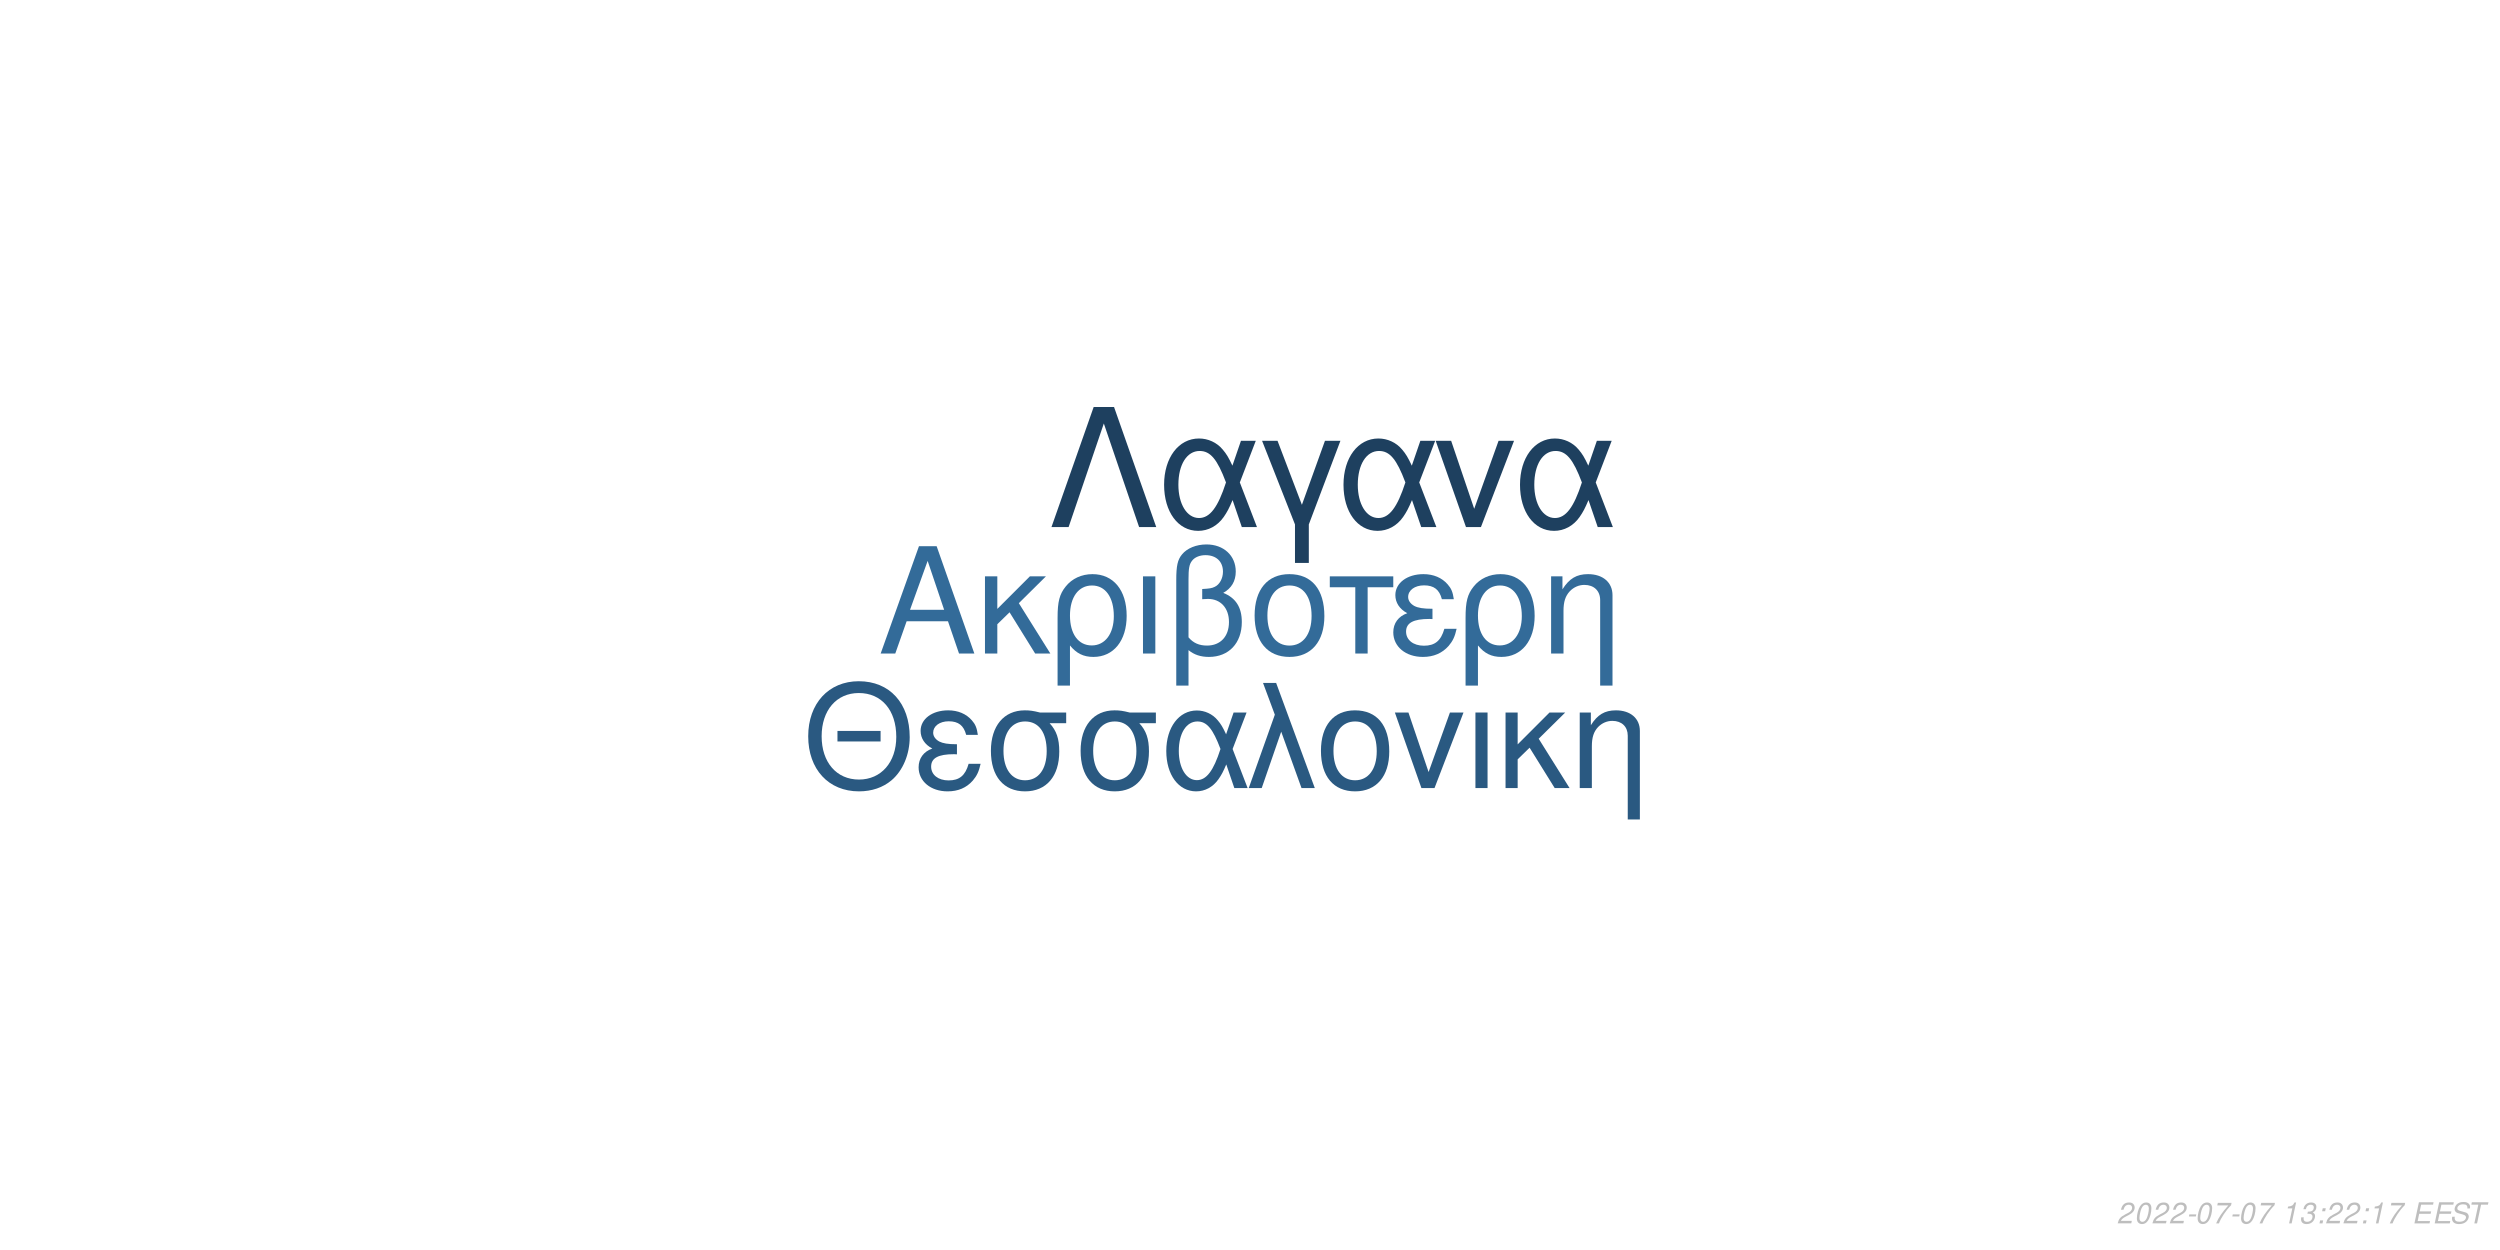
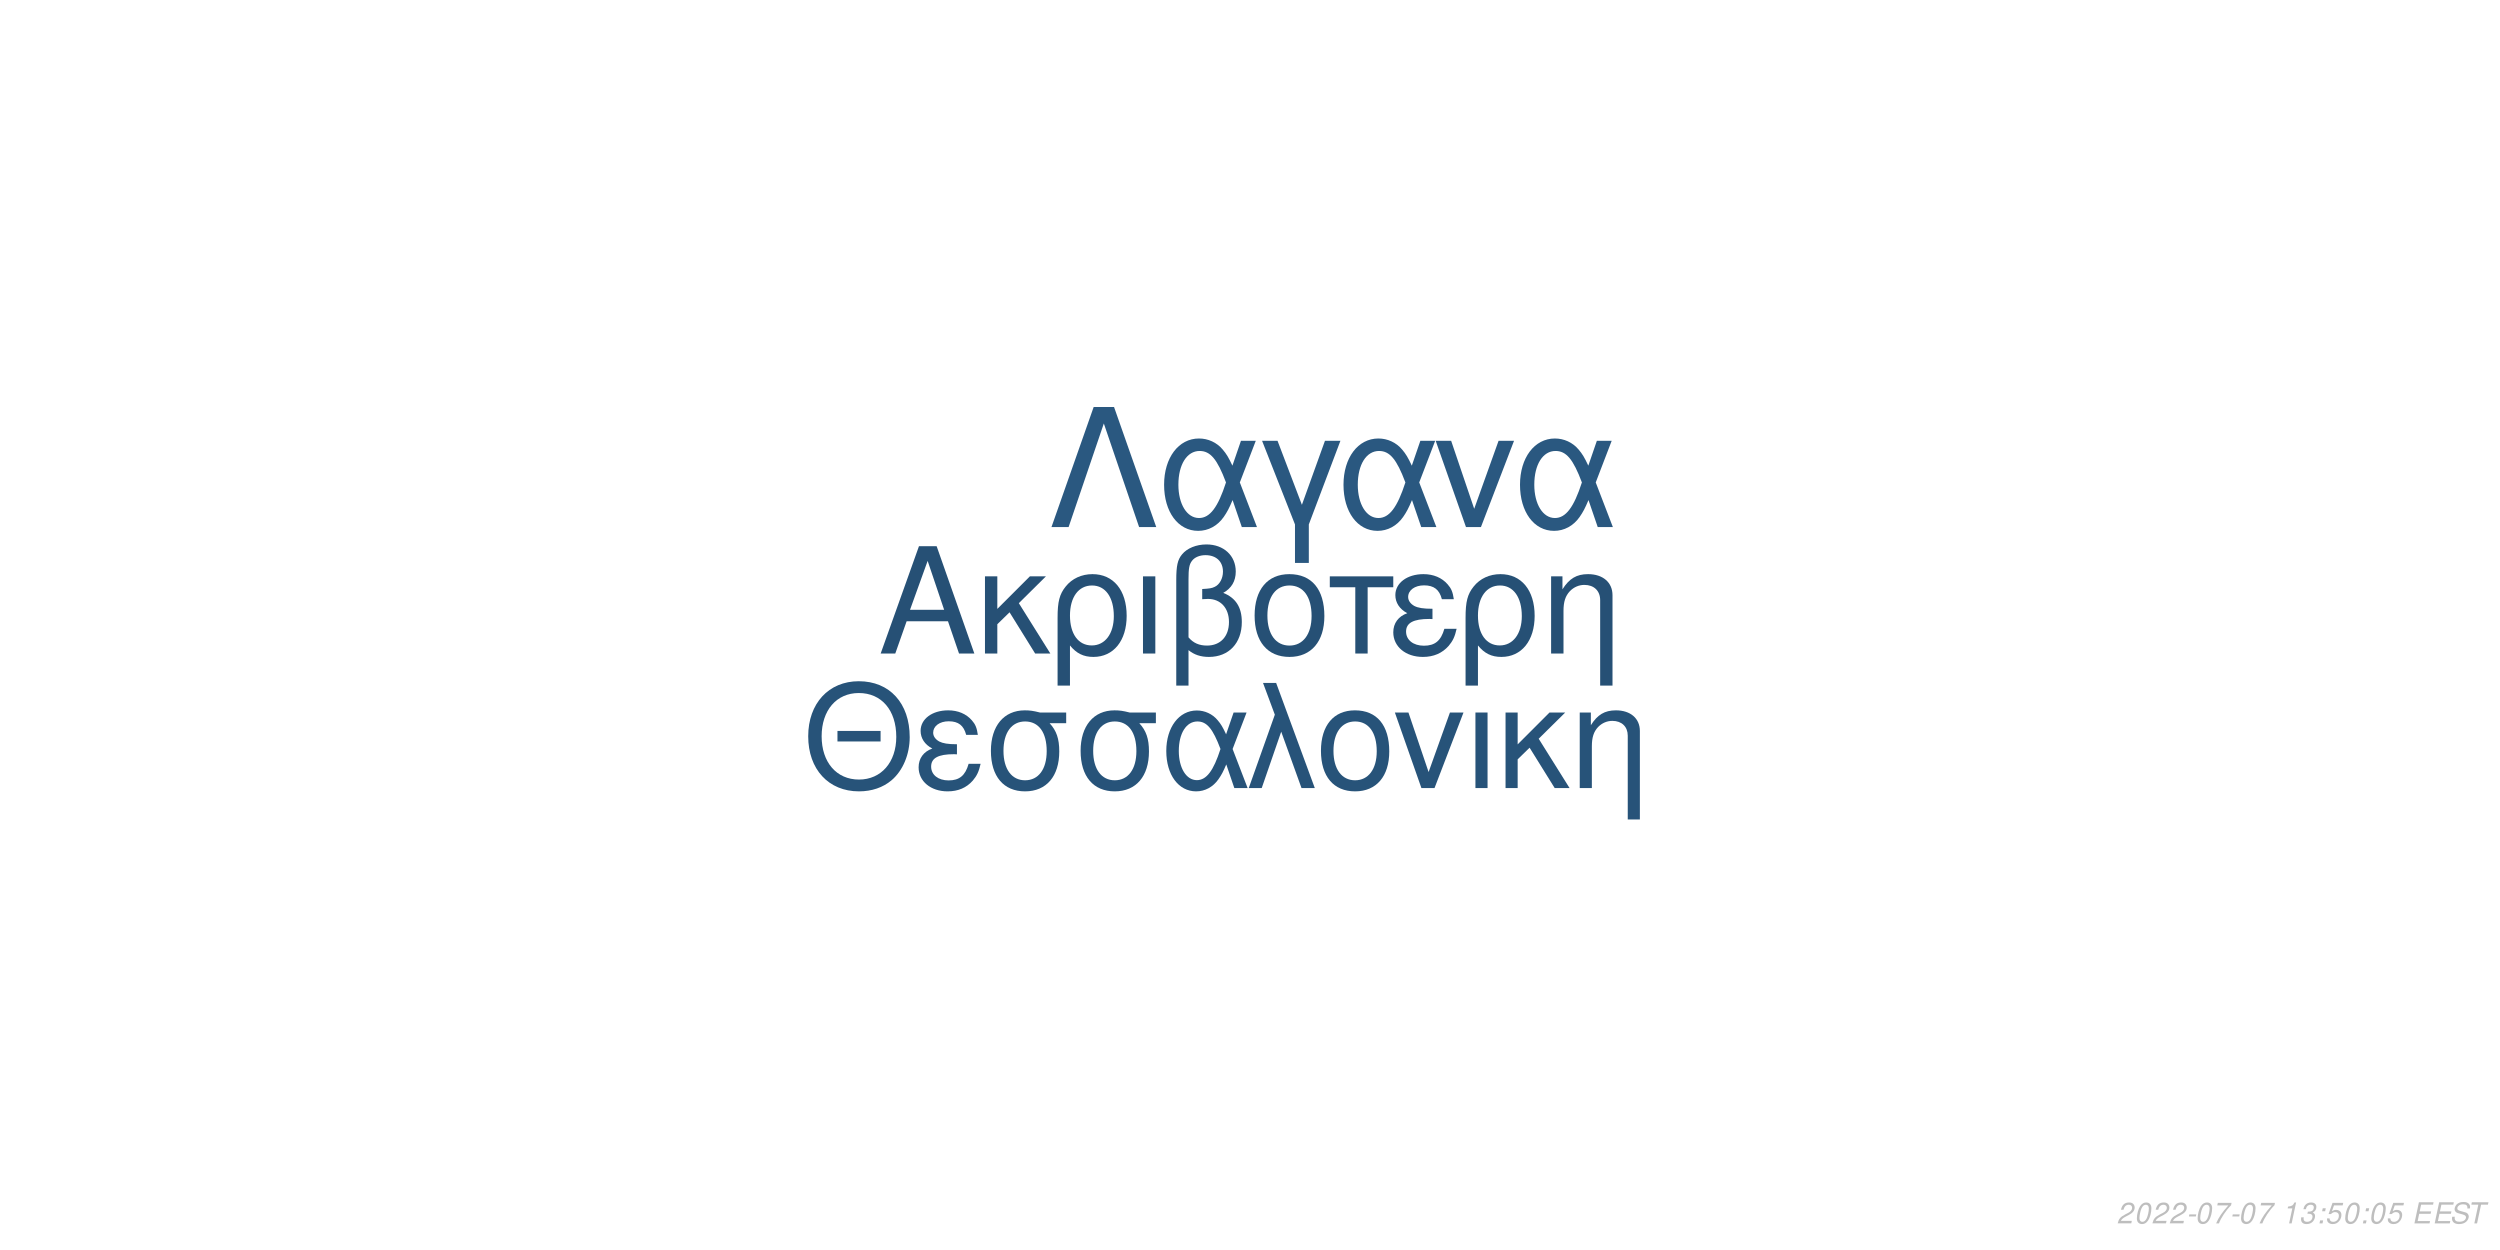
<svg xmlns="http://www.w3.org/2000/svg" xmlns:xlink="http://www.w3.org/1999/xlink" width="864pt" height="432pt" viewBox="0 0 864 432" version="1.1">
  <defs>
    <g>
      <symbol overflow="visible" id="glyph0-0">
        <path style="stroke:none;" d="" />
      </symbol>
      <symbol overflow="visible" id="glyph0-1">
        <path style="stroke:none;" d="M 24.125 -11.141 L 27.938 0 L 33.234 0 L 20.203 -37.094 L 14.094 -37.094 L 0.859 0 L 5.906 0 L 9.828 -11.141 Z M 22.797 -15.109 L 11 -15.109 L 17.094 -32.016 Z M 22.797 -15.109 " />
      </symbol>
      <symbol overflow="visible" id="glyph0-2">
        <path style="stroke:none;" d="M 7.172 -15.422 L 7.172 -26.672 L 2.906 -26.672 L 2.906 0 L 7.172 0 L 7.172 -10.125 L 11.406 -14.25 L 20.25 0 L 25.5 0 L 14.609 -17.406 L 23.969 -26.672 L 18.422 -26.672 Z M 7.172 -15.422 " />
      </symbol>
      <symbol overflow="visible" id="glyph0-3">
        <path style="stroke:none;" d="M 3 11.094 L 7.281 11.094 L 7.281 -2.797 C 9.516 -0.047 11.953 1.172 15.375 1.172 C 22.344 1.172 26.875 -4.422 26.875 -13.031 C 26.875 -21.891 22.297 -27.438 15.062 -27.438 C 11.297 -27.438 7.984 -25.906 5.797 -23.156 C 3.672 -20.516 3 -17.969 3 -12.359 Z M 14.906 -23.516 C 19.547 -23.516 22.438 -19.438 22.438 -12.922 C 22.438 -6.812 19.391 -2.797 14.812 -2.797 C 10.172 -2.797 7.281 -6.766 7.281 -13.125 C 7.281 -19.484 10.234 -23.516 14.906 -23.516 Z M 14.906 -23.516 " />
      </symbol>
      <symbol overflow="visible" id="glyph0-4">
        <path style="stroke:none;" d="M 3.516 0 L 7.781 0 L 7.781 -26.672 L 3.516 -26.672 Z M 3.516 0 " />
      </symbol>
      <symbol overflow="visible" id="glyph0-5">
        <path style="stroke:none;" d="M 4.016 11.094 L 8.25 11.094 L 8.25 -1.172 C 10.172 0.406 12.422 1.172 15.312 1.172 C 22.188 1.172 26.672 -3.609 26.672 -10.891 C 26.672 -15.984 24.578 -19.234 20.25 -20.969 C 23.109 -22.547 24.578 -25.031 24.578 -28.344 C 24.578 -33.844 20.406 -37.703 14.453 -37.703 C 10.938 -37.703 7.734 -36.391 6 -34.25 C 4.484 -32.422 4.016 -30.328 4.016 -25.391 Z M 8.25 -25.656 C 8.25 -29.359 8.5 -30.844 9.469 -32.062 C 10.375 -33.281 12.156 -34 14.094 -34 C 17.812 -34 20.156 -31.812 20.156 -28.297 C 20.156 -25.953 18.984 -23.812 17.297 -23.047 C 16.281 -22.547 15.469 -22.438 12.984 -22.297 L 12.984 -18.781 C 13.734 -18.828 14.344 -18.875 14.969 -18.875 C 19.344 -18.875 22.234 -15.719 22.234 -10.891 C 22.234 -5.906 19.281 -2.75 14.656 -2.75 C 11.953 -2.75 9.922 -3.609 8.25 -5.594 Z M 8.25 -25.656 " />
      </symbol>
      <symbol overflow="visible" id="glyph0-6">
        <path style="stroke:none;" d="M 14.094 -27.438 C 6.562 -27.438 2.094 -22.094 2.094 -13.125 C 2.094 -4.125 6.562 1.172 14.141 1.172 C 21.672 1.172 26.203 -4.172 26.203 -12.922 C 26.203 -22.188 21.828 -27.438 14.094 -27.438 Z M 14.141 -23.516 C 18.938 -23.516 21.781 -19.594 21.781 -12.984 C 21.781 -6.672 18.828 -2.75 14.141 -2.75 C 9.422 -2.75 6.516 -6.672 6.516 -13.125 C 6.516 -19.594 9.422 -23.516 14.141 -23.516 Z M 14.141 -23.516 " />
      </symbol>
      <symbol overflow="visible" id="glyph0-7">
        <path style="stroke:none;" d="M 7.891 0 L 12.156 0 L 12.156 -22.906 L 21.016 -22.906 L 21.016 -26.672 L -0.922 -26.672 L -0.922 -22.906 L 7.891 -22.906 Z M 7.891 0 " />
      </symbol>
      <symbol overflow="visible" id="glyph0-8">
        <path style="stroke:none;" d="M 14.562 -15.469 C 11.344 -15.469 9.562 -15.781 8.297 -16.438 C 6.922 -17.203 6.156 -18.328 6.156 -19.547 C 6.156 -21.891 8.453 -23.562 11.656 -23.562 C 15.062 -23.562 16.953 -22.094 17.812 -18.781 L 21.938 -18.781 C 21.578 -21.266 21.062 -22.5 19.797 -23.922 C 17.812 -26.203 14.906 -27.438 11.453 -27.438 C 5.797 -27.438 1.734 -24.375 1.734 -20.203 C 1.734 -17.609 3.156 -15.375 5.859 -13.938 C 2.797 -12.875 1.016 -10.484 1.016 -7.328 C 1.016 -2.391 5.297 1.172 11.25 1.172 C 14.969 1.172 17.906 -0.109 20.156 -2.641 C 21.578 -4.328 22.297 -5.797 22.906 -8.547 L 18.672 -8.547 C 17.5 -4.422 15.422 -2.703 11.609 -2.703 C 7.938 -2.703 5.438 -4.688 5.438 -7.578 C 5.438 -10.578 7.938 -11.953 13.484 -11.953 C 13.641 -11.953 14.094 -11.953 14.562 -11.906 Z M 14.562 -15.469 " />
      </symbol>
      <symbol overflow="visible" id="glyph0-9">
        <path style="stroke:none;" d="M 3.562 -26.672 L 3.562 0 L 7.844 0 L 7.844 -14.703 C 7.844 -17.906 8.5 -19.891 10.031 -21.531 C 11.406 -22.953 13.188 -23.719 15.062 -23.719 C 18.375 -23.719 20.516 -21.672 20.516 -18.469 L 20.516 11.094 L 24.781 11.094 L 24.781 -20.156 C 24.781 -24.578 21.469 -27.438 16.328 -27.438 C 12.359 -27.438 9.828 -25.906 7.484 -22.188 L 7.484 -26.672 Z M 3.562 -26.672 " />
      </symbol>
      <symbol overflow="visible" id="glyph1-0">
        <path style="stroke:none;" d="" />
      </symbol>
      <symbol overflow="visible" id="glyph1-1">
        <path style="stroke:none;" d="M 26.859 -19.734 L 11.953 -19.734 L 11.953 -16.094 L 26.859 -16.094 Z M 19.328 -36.922 C 8.922 -36.922 1.844 -29.25 1.844 -17.891 C 1.844 -6.484 8.875 1.141 19.391 1.141 C 23.812 1.141 27.703 -0.203 30.641 -2.688 C 34.578 -6.031 36.922 -11.656 36.922 -17.594 C 36.922 -29.297 30 -36.922 19.328 -36.922 Z M 19.328 -32.844 C 27.203 -32.844 32.281 -26.906 32.281 -17.688 C 32.281 -8.922 27.062 -2.938 19.391 -2.938 C 11.609 -2.938 6.484 -8.922 6.484 -17.891 C 6.484 -26.859 11.609 -32.844 19.328 -32.844 Z M 19.328 -32.844 " />
      </symbol>
      <symbol overflow="visible" id="glyph1-2">
        <path style="stroke:none;" d="M 14.25 -15.141 C 11.109 -15.141 9.375 -15.453 8.125 -16.094 C 6.781 -16.844 6.031 -17.938 6.031 -19.141 C 6.031 -21.422 8.266 -23.078 11.406 -23.078 C 14.75 -23.078 16.594 -21.625 17.438 -18.391 L 21.469 -18.391 C 21.125 -20.828 20.625 -22.031 19.391 -23.422 C 17.438 -25.656 14.594 -26.859 11.219 -26.859 C 5.688 -26.859 1.688 -23.875 1.688 -19.781 C 1.688 -17.234 3.094 -15.047 5.734 -13.656 C 2.734 -12.609 1 -10.266 1 -7.172 C 1 -2.344 5.188 1.141 11.016 1.141 C 14.656 1.141 17.547 -0.094 19.734 -2.594 C 21.125 -4.234 21.828 -5.688 22.422 -8.375 L 18.281 -8.375 C 17.141 -4.328 15.094 -2.641 11.359 -2.641 C 7.766 -2.641 5.328 -4.578 5.328 -7.422 C 5.328 -10.359 7.766 -11.703 13.203 -11.703 C 13.359 -11.703 13.797 -11.703 14.25 -11.656 Z M 14.25 -15.141 " />
      </symbol>
      <symbol overflow="visible" id="glyph1-3">
        <path style="stroke:none;" d="M 29 -26.109 L 19.938 -26.109 C 17.594 -26.703 16.438 -26.859 14.703 -26.859 C 7.469 -26.859 2.984 -21.469 2.984 -12.859 C 2.984 -4.031 7.375 1.141 14.797 1.141 C 22.172 1.141 26.609 -4.078 26.609 -12.656 C 26.609 -17.047 25.656 -19.828 23.266 -22.422 L 29 -22.422 Z M 14.797 -23.016 C 19.531 -23.016 22.266 -19.234 22.266 -12.75 C 22.266 -6.531 19.438 -2.688 14.797 -2.688 C 10.172 -2.688 7.328 -6.531 7.328 -12.859 C 7.328 -19.188 10.172 -23.016 14.797 -23.016 Z M 14.797 -23.016 " />
      </symbol>
      <symbol overflow="visible" id="glyph1-4">
        <path style="stroke:none;" d="M 29.344 -26.109 L 24.859 -26.109 L 22.266 -18.578 C 21.125 -21.031 20.484 -22.125 19.328 -23.469 C 17.547 -25.609 14.906 -26.812 12.156 -26.812 C 5.984 -26.812 1.594 -20.984 1.594 -12.812 C 1.594 -4.578 5.828 1.141 11.906 1.141 C 14.953 1.141 17.734 -0.344 19.625 -3.047 C 20.672 -4.531 21.281 -5.688 22.328 -8.172 L 25.109 0 L 29.703 0 L 24.516 -13.5 Z M 20.328 -13.5 C 17.891 -5.922 15.453 -2.734 12.156 -2.734 C 8.516 -2.734 5.922 -6.922 5.922 -12.812 C 5.922 -18.938 8.516 -23.016 12.359 -23.016 C 15.594 -23.016 17.688 -20.531 20.328 -13.5 Z M 20.328 -13.5 " />
      </symbol>
      <symbol overflow="visible" id="glyph1-5">
        <path style="stroke:none;" d="M 1.094 0 L 5.578 0 L 12.312 -19.484 L 19.328 0 L 23.922 0 L 10.562 -36.328 L 6.031 -36.328 L 10.109 -25.359 Z M 1.094 0 " />
      </symbol>
      <symbol overflow="visible" id="glyph1-6">
        <path style="stroke:none;" d="M 13.797 -26.859 C 6.422 -26.859 2.047 -21.625 2.047 -12.859 C 2.047 -4.031 6.422 1.141 13.859 1.141 C 21.234 1.141 25.656 -4.078 25.656 -12.656 C 25.656 -21.719 21.375 -26.859 13.797 -26.859 Z M 13.859 -23.016 C 18.531 -23.016 21.328 -19.188 21.328 -12.703 C 21.328 -6.531 18.438 -2.688 13.859 -2.688 C 9.219 -2.688 6.375 -6.531 6.375 -12.859 C 6.375 -19.188 9.219 -23.016 13.859 -23.016 Z M 13.859 -23.016 " />
      </symbol>
      <symbol overflow="visible" id="glyph1-7">
        <path style="stroke:none;" d="M 14.297 0 L 24.312 -26.109 L 19.625 -26.109 L 12.25 -5.531 L 5.281 -26.109 L 0.594 -26.109 L 9.766 0 Z M 14.297 0 " />
      </symbol>
      <symbol overflow="visible" id="glyph1-8">
        <path style="stroke:none;" d="M 3.438 0 L 7.625 0 L 7.625 -26.109 L 3.438 -26.109 Z M 3.438 0 " />
      </symbol>
      <symbol overflow="visible" id="glyph1-9">
        <path style="stroke:none;" d="M 7.031 -15.094 L 7.031 -26.109 L 2.844 -26.109 L 2.844 0 L 7.031 0 L 7.031 -9.922 L 11.156 -13.953 L 19.828 0 L 24.969 0 L 14.297 -17.047 L 23.469 -26.109 L 18.031 -26.109 Z M 7.031 -15.094 " />
      </symbol>
      <symbol overflow="visible" id="glyph1-10">
        <path style="stroke:none;" d="M 3.484 -26.109 L 3.484 0 L 7.672 0 L 7.672 -14.406 C 7.672 -17.547 8.328 -19.484 9.812 -21.078 C 11.156 -22.469 12.906 -23.219 14.75 -23.219 C 17.984 -23.219 20.078 -21.234 20.078 -18.094 L 20.078 10.859 L 24.266 10.859 L 24.266 -19.734 C 24.266 -24.062 21.031 -26.859 16 -26.859 C 12.109 -26.859 9.609 -25.359 7.328 -21.719 L 7.328 -26.109 Z M 3.484 -26.109 " />
      </symbol>
      <symbol overflow="visible" id="glyph2-0">
        <path style="stroke:none;" d="" />
      </symbol>
      <symbol overflow="visible" id="glyph2-1">
        <path style="stroke:none;" d="M 22.531 -41.484 L 15.484 -41.484 L 0.906 0 L 6.828 0 L 19 -35.797 L 31.188 0 L 37.109 0 Z M 22.531 -41.484 " />
      </symbol>
      <symbol overflow="visible" id="glyph2-2">
        <path style="stroke:none;" d="M 33.516 -29.812 L 28.391 -29.812 L 25.438 -21.219 C 24.125 -24.016 23.391 -25.266 22.078 -26.797 C 20.031 -29.25 17.016 -30.609 13.891 -30.609 C 6.828 -30.609 1.828 -23.953 1.828 -14.625 C 1.828 -5.234 6.656 1.312 13.594 1.312 C 17.078 1.312 20.266 -0.391 22.422 -3.469 C 23.609 -5.172 24.297 -6.484 25.5 -9.328 L 28.688 0 L 33.922 0 L 28 -15.422 Z M 23.219 -15.422 C 20.422 -6.766 17.641 -3.125 13.891 -3.125 C 9.734 -3.125 6.766 -7.906 6.766 -14.625 C 6.766 -21.625 9.734 -26.297 14.109 -26.297 C 17.812 -26.297 20.203 -23.453 23.219 -15.422 Z M 23.219 -15.422 " />
      </symbol>
      <symbol overflow="visible" id="glyph2-3">
        <path style="stroke:none;" d="M 12.062 12.406 L 16.844 12.406 L 16.844 -0.906 L 27.766 -29.812 L 22.422 -29.812 L 14.453 -7.688 L 6.031 -29.812 L 0.688 -29.812 L 12.062 -0.906 Z M 12.062 12.406 " />
      </symbol>
      <symbol overflow="visible" id="glyph2-4">
        <path style="stroke:none;" d="M 16.328 0 L 27.766 -29.812 L 22.422 -29.812 L 14 -6.312 L 6.031 -29.812 L 0.688 -29.812 L 11.156 0 Z M 16.328 0 " />
      </symbol>
      <symbol overflow="visible" id="glyph3-0">
        <path style="stroke:none;" d="" />
      </symbol>
      <symbol overflow="visible" id="glyph3-1">
        <path style="stroke:none;" d="M 5.234 -0.875 L 1.469 -0.875 C 1.641 -1.375 2.203 -1.891 3.109 -2.344 L 4.234 -2.938 C 5.562 -3.625 6.219 -4.469 6.219 -5.484 C 6.219 -5.938 6.062 -6.359 5.797 -6.656 C 5.469 -7.047 4.984 -7.234 4.312 -7.234 C 2.766 -7.234 1.891 -6.453 1.484 -4.734 L 2.375 -4.734 C 2.484 -5.188 2.609 -5.484 2.797 -5.75 C 3.094 -6.203 3.609 -6.453 4.188 -6.453 C 4.891 -6.453 5.344 -6.031 5.344 -5.375 C 5.344 -4.703 4.859 -4.094 4.016 -3.656 L 2.984 -3.125 C 1.234 -2.188 0.797 -1.656 0.344 -0.016 L 5.047 -0.016 Z M 5.234 -0.875 " />
      </symbol>
      <symbol overflow="visible" id="glyph3-2">
        <path style="stroke:none;" d="M 4.203 -7.234 C 3.375 -7.234 2.688 -6.812 2.125 -5.984 C 1.484 -5.047 0.984 -3.188 0.984 -1.734 C 0.984 -1.109 1.172 -0.562 1.484 -0.266 C 1.797 0.047 2.281 0.234 2.766 0.234 C 3.625 0.234 4.281 -0.156 4.859 -1.016 C 5.516 -1.953 6 -3.797 6 -5.266 C 6 -6.5 5.328 -7.234 4.203 -7.234 Z M 4.094 -6.453 C 4.734 -6.453 5.125 -5.984 5.125 -5.156 C 5.125 -4.203 4.781 -2.625 4.406 -1.812 C 3.984 -0.938 3.516 -0.547 2.875 -0.547 C 2.25 -0.547 1.875 -1.031 1.875 -1.828 C 1.875 -2.797 2.203 -4.344 2.594 -5.203 C 2.984 -6.047 3.453 -6.453 4.094 -6.453 Z M 4.094 -6.453 " />
      </symbol>
      <symbol overflow="visible" id="glyph3-3">
        <path style="stroke:none;" d="M 3.516 -3.125 L 1.125 -3.125 L 0.969 -2.406 L 3.359 -2.406 Z M 3.516 -3.125 " />
      </symbol>
      <symbol overflow="visible" id="glyph3-4">
        <path style="stroke:none;" d="M 6.703 -7.094 L 1.953 -7.094 L 1.766 -6.219 L 5.594 -6.219 C 3.344 -3.688 2.266 -2.109 1.375 0 L 2.344 0 C 3.031 -1.906 4.828 -4.594 6.547 -6.281 Z M 6.703 -7.094 " />
      </symbol>
      <symbol overflow="visible" id="glyph3-5">
        <path style="stroke:none;" d="" />
      </symbol>
      <symbol overflow="visible" id="glyph3-6">
        <path style="stroke:none;" d="M 3.703 -5.188 L 2.594 0 L 3.469 0 L 5.016 -7.234 L 4.438 -7.234 C 3.906 -6.156 3.688 -6.016 2.234 -5.812 L 2.109 -5.188 Z M 3.703 -5.188 " />
      </symbol>
      <symbol overflow="visible" id="glyph3-7">
        <path style="stroke:none;" d="M 2.922 -3.312 C 3.125 -3.344 3.234 -3.344 3.375 -3.344 C 4.203 -3.344 4.688 -3 4.688 -2.406 C 4.688 -1.312 3.906 -0.547 2.781 -0.547 C 2.047 -0.547 1.594 -0.938 1.594 -1.562 C 1.594 -1.719 1.609 -1.844 1.656 -2.094 L 0.766 -2.094 C 0.734 -1.797 0.719 -1.641 0.719 -1.469 C 0.719 -0.375 1.406 0.234 2.641 0.234 C 3.547 0.234 4.297 -0.078 4.812 -0.656 C 5.266 -1.156 5.562 -1.875 5.562 -2.547 C 5.562 -3.125 5.344 -3.453 4.797 -3.734 C 5.641 -4.234 6.016 -4.844 6.016 -5.734 C 6.016 -6.656 5.312 -7.234 4.203 -7.234 C 3.375 -7.234 2.672 -6.938 2.188 -6.375 C 1.891 -6.031 1.703 -5.641 1.516 -4.906 L 2.391 -4.906 C 2.5 -5.359 2.594 -5.594 2.734 -5.812 C 3.047 -6.234 3.516 -6.453 4.078 -6.453 C 4.734 -6.453 5.141 -6.125 5.141 -5.578 C 5.141 -5.188 5.016 -4.797 4.797 -4.547 C 4.516 -4.234 4 -4.062 3.266 -4.062 L 3.078 -4.062 Z M 2.922 -3.312 " />
      </symbol>
      <symbol overflow="visible" id="glyph3-8">
        <path style="stroke:none;" d="M 2.359 -1.031 L 1.312 -1.031 L 1.094 0 L 2.141 0 Z M 3.266 -5.234 L 2.219 -5.234 L 2 -4.203 L 3.047 -4.203 Z M 3.266 -5.234 " />
      </symbol>
      <symbol overflow="visible" id="glyph3-9">
+         <path style="stroke:none;" d="M 6.297 -7.094 L 2.594 -7.094 L 1.234 -3.234 L 2.047 -3.234 C 2.656 -3.766 2.938 -3.906 3.531 -3.906 C 4.328 -3.906 4.797 -3.453 4.797 -2.688 C 4.797 -1.438 3.969 -0.547 2.828 -0.547 C 2.031 -0.547 1.609 -0.938 1.578 -1.734 L 0.703 -1.734 L 0.703 -1.516 C 0.703 -0.938 0.844 -0.547 1.188 -0.266 C 1.562 0.062 2.078 0.234 2.703 0.234 C 3.656 0.234 4.391 -0.156 4.984 -0.922 C 5.422 -1.5 5.672 -2.234 5.672 -2.953 C 5.672 -4 4.938 -4.672 3.812 -4.672 C 3.328 -4.672 2.906 -4.547 2.406 -4.234 L 3.109 -6.219 L 6.109 -6.219 Z M 6.297 -7.094 " />
+       </symbol>
+       <symbol overflow="visible" id="glyph3-10">
        <path style="stroke:none;" d="M 2.547 -3.312 L 6.5 -3.312 L 6.688 -4.141 L 2.719 -4.141 L 3.219 -6.469 L 7.344 -6.469 L 7.516 -7.297 L 2.453 -7.297 L 0.906 0 L 6.125 0 L 6.297 -0.812 L 2.016 -0.812 Z M 2.547 -3.312 " />
      </symbol>
-       <symbol overflow="visible" id="glyph3-10">
+       <symbol overflow="visible" id="glyph3-11">
        <path style="stroke:none;" d="M 7.062 -5.156 C 7.125 -5.438 7.141 -5.562 7.141 -5.703 C 7.141 -6.156 6.938 -6.594 6.594 -6.891 C 6.188 -7.25 5.656 -7.406 4.875 -7.406 C 3.844 -7.406 3.047 -7.125 2.5 -6.562 C 2.094 -6.141 1.781 -5.438 1.781 -4.922 C 1.781 -4.297 2.219 -3.766 2.891 -3.562 L 4.594 -3.094 C 5.406 -2.859 5.734 -2.578 5.734 -2.094 C 5.734 -1.781 5.547 -1.406 5.266 -1.141 C 4.844 -0.766 4.266 -0.578 3.453 -0.578 C 2.328 -0.578 1.812 -0.984 1.812 -1.906 C 1.812 -2.047 1.812 -2.125 1.844 -2.312 L 0.984 -2.312 C 0.906 -2.062 0.891 -1.906 0.891 -1.688 C 0.891 -0.484 1.797 0.234 3.297 0.234 C 4.359 0.234 5.234 -0.062 5.812 -0.609 C 6.344 -1.078 6.688 -1.797 6.688 -2.375 C 6.688 -2.641 6.609 -2.906 6.453 -3.156 C 6.234 -3.5 5.938 -3.703 5.469 -3.828 L 3.75 -4.312 C 2.984 -4.547 2.734 -4.734 2.734 -5.188 C 2.734 -5.547 2.875 -5.844 3.188 -6.109 C 3.547 -6.438 4.031 -6.594 4.703 -6.594 C 5.266 -6.594 5.688 -6.484 5.906 -6.297 C 6.094 -6.125 6.219 -5.797 6.219 -5.516 C 6.219 -5.422 6.203 -5.344 6.188 -5.156 Z M 7.062 -5.156 " />
      </symbol>
-       <symbol overflow="visible" id="glyph3-11">
+       <symbol overflow="visible" id="glyph3-12">
        <path style="stroke:none;" d="M 4.938 -6.469 L 7.312 -6.469 L 7.484 -7.297 L 1.75 -7.297 L 1.578 -6.469 L 3.984 -6.469 L 2.609 0 L 3.547 0 Z M 4.938 -6.469 " />
      </symbol>
    </g>
  </defs>
  <g id="surface1">
    <rect x="0" y="0" width="864" height="432" style="fill:rgb(100%,100%,100%);fill-opacity:1;stroke:none;" />
-     <g style="fill:rgb(20%,41.961%,60%);fill-opacity:1;">
+     <g style="fill:rgb(14.902%,31.373%,45.882%);fill-opacity:1;">
      <use xlink:href="#glyph0-1" x="303.5" y="225.861" />
      <use xlink:href="#glyph0-2" x="337.5" y="225.861" />
      <use xlink:href="#glyph0-3" x="362.5" y="225.861" />
      <use xlink:href="#glyph0-4" x="391.5" y="225.861" />
      <use xlink:href="#glyph0-5" x="402.5" y="225.861" />
      <use xlink:href="#glyph0-6" x="431.5" y="225.861" />
      <use xlink:href="#glyph0-7" x="460.5" y="225.861" />
      <use xlink:href="#glyph0-8" x="480.5" y="225.861" />
      <use xlink:href="#glyph0-3" x="503.5" y="225.861" />
      <use xlink:href="#glyph0-9" x="532.5" y="225.861" />
    </g>
-     <g style="fill:rgb(16.471%,34.902%,50.588%);fill-opacity:1;">
+     <g style="fill:rgb(15.294%,32.549%,47.451%);fill-opacity:1;">
      <use xlink:href="#glyph1-1" x="277.473" y="272.354" />
      <use xlink:href="#glyph1-2" x="316.473" y="272.354" />
      <use xlink:href="#glyph1-3" x="339.473" y="272.354" />
      <use xlink:href="#glyph1-3" x="370.473" y="272.354" />
      <use xlink:href="#glyph1-4" x="401.473" y="272.354" />
      <use xlink:href="#glyph1-5" x="430.473" y="272.354" />
      <use xlink:href="#glyph1-6" x="454.473" y="272.354" />
      <use xlink:href="#glyph1-7" x="481.473" y="272.354" />
      <use xlink:href="#glyph1-8" x="506.473" y="272.354" />
      <use xlink:href="#glyph1-9" x="517.473" y="272.354" />
      <use xlink:href="#glyph1-10" x="542.473" y="272.354" />
    </g>
-     <g style="fill:rgb(11.765%,25.098%,37.255%);fill-opacity:1;">
+     <g style="fill:rgb(16.471%,34.51%,50.196%);fill-opacity:1;">
      <use xlink:href="#glyph2-1" x="362.484" y="182.152" />
      <use xlink:href="#glyph2-2" x="400.484" y="182.152" />
      <use xlink:href="#glyph2-3" x="435.484" y="182.152" />
      <use xlink:href="#glyph2-2" x="462.484" y="182.152" />
      <use xlink:href="#glyph2-4" x="495.484" y="182.152" />
      <use xlink:href="#glyph2-2" x="523.484" y="182.152" />
    </g>
    <g style="fill:rgb(74.51%,74.51%,74.51%);fill-opacity:1;">
      <use xlink:href="#glyph3-1" x="731.52" y="422.81" />
      <use xlink:href="#glyph3-2" x="737.52" y="422.81" />
      <use xlink:href="#glyph3-1" x="743.52" y="422.81" />
      <use xlink:href="#glyph3-1" x="749.52" y="422.81" />
      <use xlink:href="#glyph3-3" x="755.52" y="422.81" />
      <use xlink:href="#glyph3-2" x="758.52" y="422.81" />
      <use xlink:href="#glyph3-4" x="764.52" y="422.81" />
      <use xlink:href="#glyph3-3" x="770.52" y="422.81" />
      <use xlink:href="#glyph3-2" x="773.52" y="422.81" />
      <use xlink:href="#glyph3-4" x="779.52" y="422.81" />
      <use xlink:href="#glyph3-5" x="785.52" y="422.81" />
      <use xlink:href="#glyph3-6" x="788.52" y="422.81" />
      <use xlink:href="#glyph3-7" x="794.52" y="422.81" />
      <use xlink:href="#glyph3-8" x="800.52" y="422.81" />
-       <use xlink:href="#glyph3-1" x="803.52" y="422.81" />
-       <use xlink:href="#glyph3-1" x="809.52" y="422.81" />
+       <use xlink:href="#glyph3-9" x="803.52" y="422.81" />
+       <use xlink:href="#glyph3-2" x="809.52" y="422.81" />
      <use xlink:href="#glyph3-8" x="815.52" y="422.81" />
-       <use xlink:href="#glyph3-6" x="818.52" y="422.81" />
-       <use xlink:href="#glyph3-4" x="824.52" y="422.81" />
+       <use xlink:href="#glyph3-2" x="818.52" y="422.81" />
+       <use xlink:href="#glyph3-9" x="824.52" y="422.81" />
      <use xlink:href="#glyph3-5" x="830.52" y="422.81" />
-       <use xlink:href="#glyph3-9" x="833.52" y="422.81" />
-       <use xlink:href="#glyph3-9" x="840.52" y="422.81" />
-       <use xlink:href="#glyph3-10" x="846.52" y="422.81" />
-       <use xlink:href="#glyph3-11" x="852.52" y="422.81" />
+       <use xlink:href="#glyph3-10" x="833.52" y="422.81" />
+       <use xlink:href="#glyph3-10" x="840.52" y="422.81" />
+       <use xlink:href="#glyph3-11" x="846.52" y="422.81" />
+       <use xlink:href="#glyph3-12" x="852.52" y="422.81" />
    </g>
  </g>
</svg>
